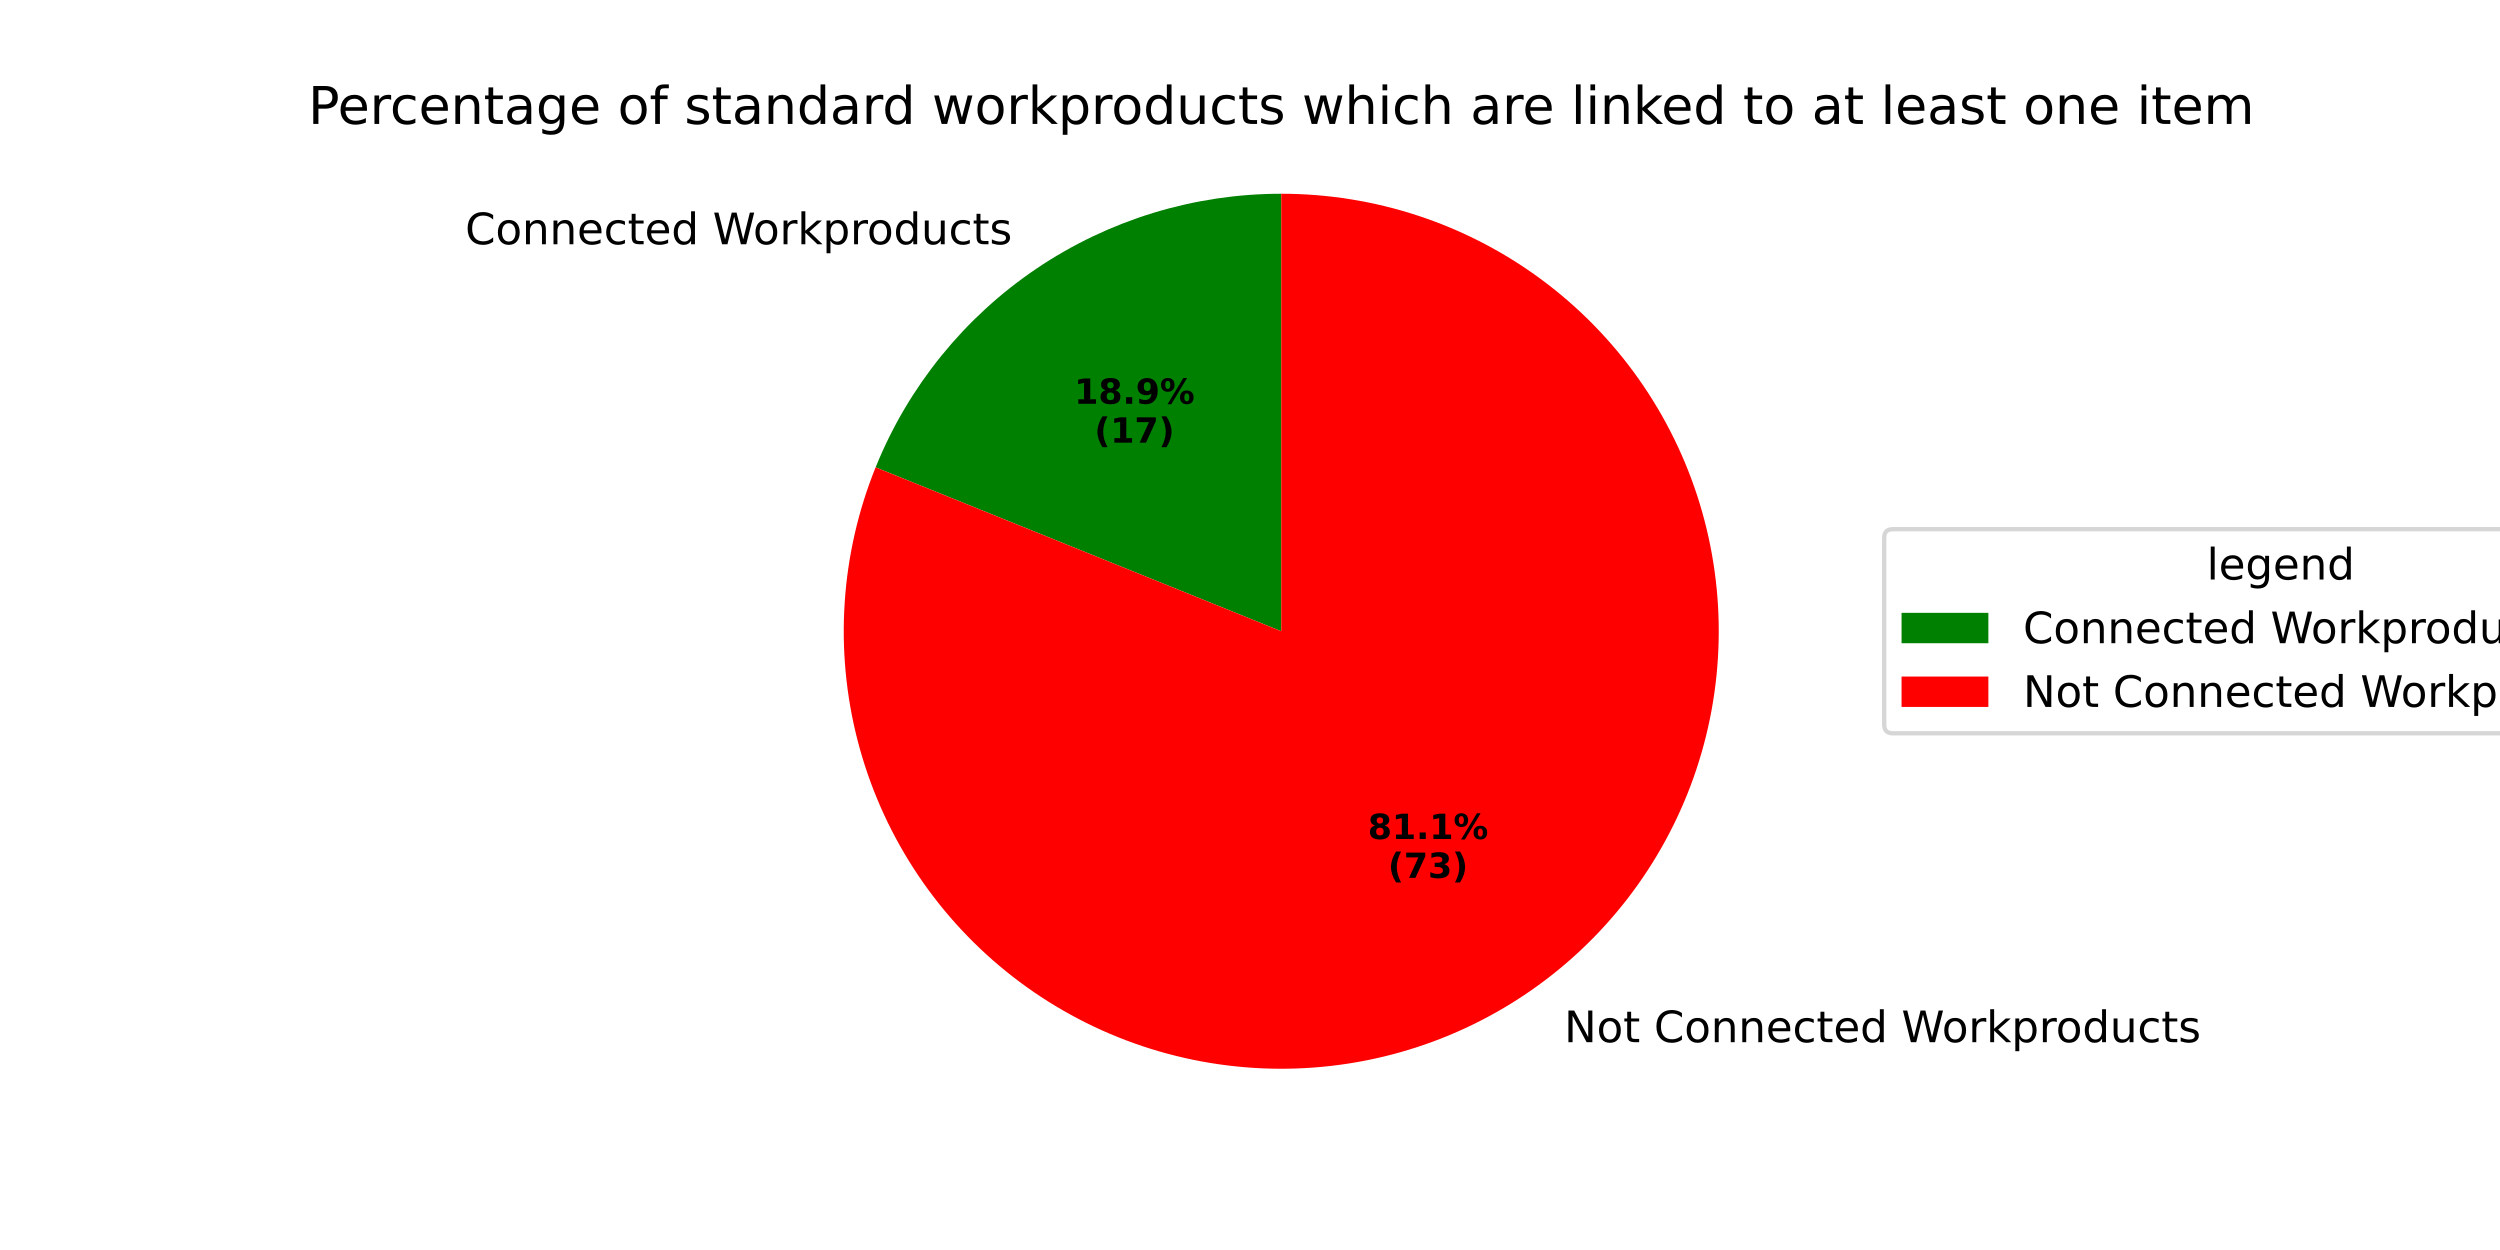
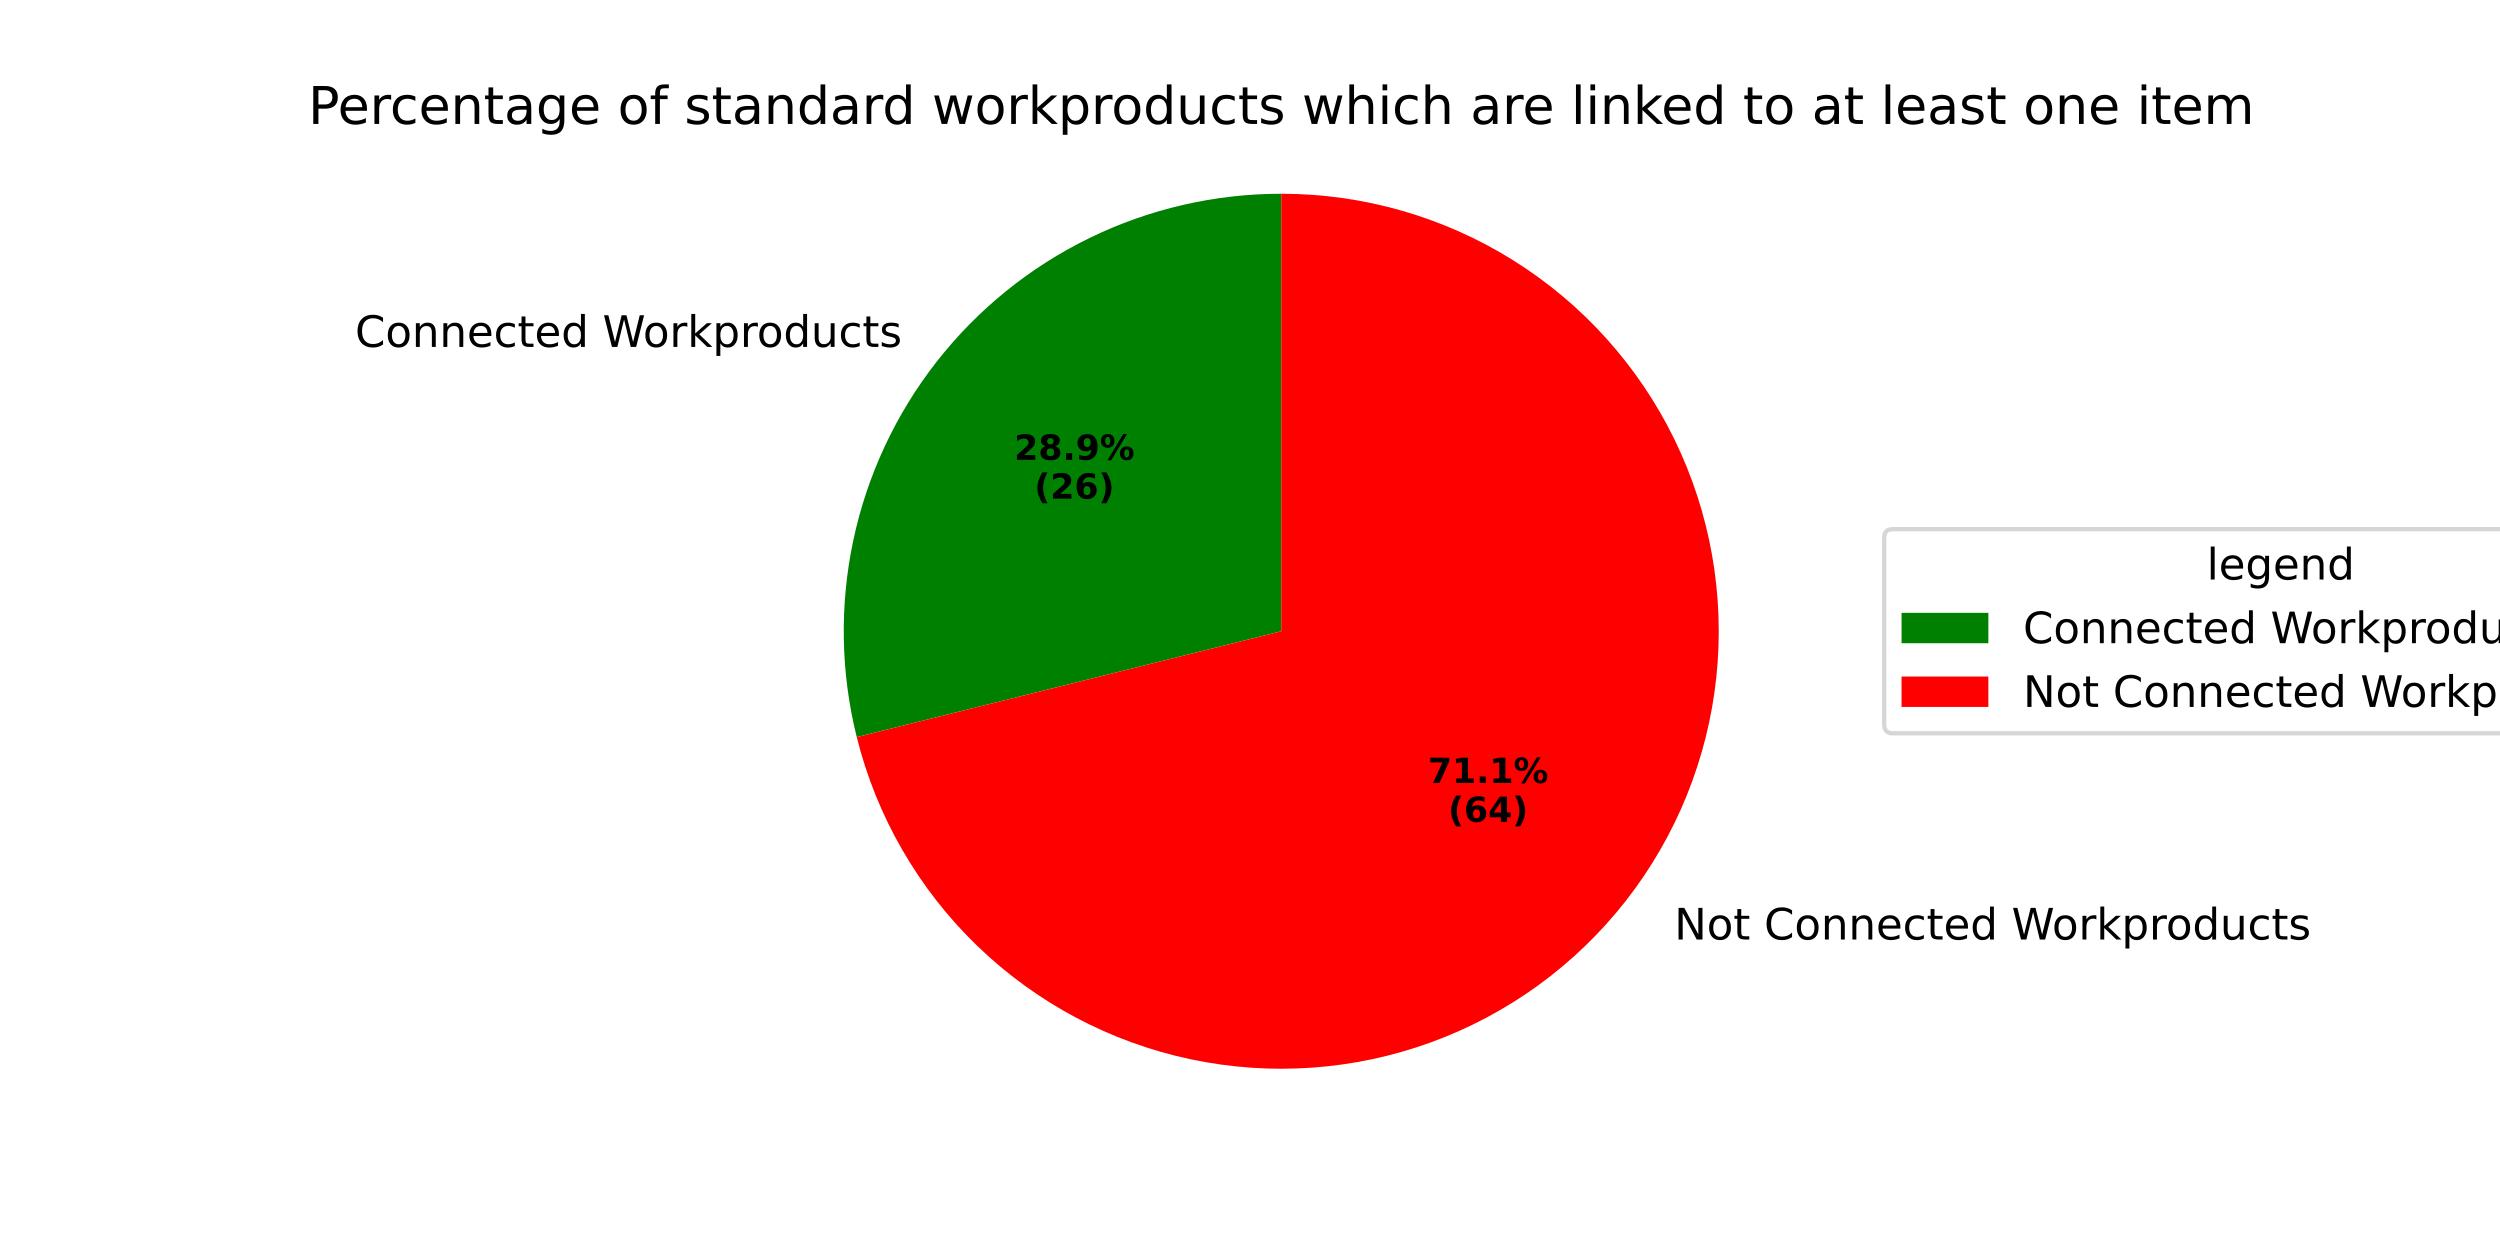
<svg xmlns="http://www.w3.org/2000/svg" xmlns:xlink="http://www.w3.org/1999/xlink" width="576pt" height="288pt" viewBox="0 0 576 288" version="1.1">
  <defs>
    <style type="text/css">*{stroke-linejoin: round; stroke-linecap: butt}</style>
  </defs>
  <g id="figure_1">
    <g id="patch_1">
      <path d="M 0 288  L 576 288  L 576 0  L 0 0  z " style="fill: #ffffff" />
    </g>
    <g id="axes_1">
      <g id="patch_2">
-         <path d="M 295.2 44.64  C 275.116 44.64 255.484 50.642 238.833 61.873  C 222.183 73.104 209.263 89.058 201.74 107.68  L 295.2 145.44  z " style="fill: #008000" />
+         <path d="M 295.2 44.64  C 279.888 44.64 264.775 48.129 251.012 54.842  C 237.249 61.554 225.196 71.315 215.768 83.381  C 206.341 95.448 199.786 109.505 196.603 124.483  C 193.419 139.46 193.69 154.968 197.394 169.826  L 295.2 145.44  z " style="fill: #008000" />
      </g>
      <g id="patch_3">
-         <path d="M 201.74 107.68  C 197.722 117.624 195.317 128.145 194.616 138.847  C 193.914 149.549 194.925 160.295 197.611 170.678  C 200.296 181.062 204.621 190.95 210.423 199.97  C 216.225 208.99 223.43 217.027 231.765 223.776  C 240.099 230.526 249.458 235.902 259.487 239.702  C 269.517 243.501 280.088 245.676 290.803 246.144  C 301.518 246.612 312.239 245.367 322.561 242.455  C 332.883 239.544 342.675 235.004 351.567 229.007  C 360.458 223.01 368.335 215.632 374.901 207.152  C 381.467 198.671 386.638 189.198 390.218 179.088  C 393.798 168.978 395.742 158.361 395.976 147.639  C 396.21 136.917 394.731 126.225 391.596 115.969  C 388.46 105.713 383.707 96.022 377.517 87.264  C 371.328 78.505 363.779 70.791 355.158 64.411  C 346.537 58.032 336.952 53.069 326.767 49.71  C 316.582 46.352 305.925 44.64 295.2 44.64  L 295.2 145.44  z " style="fill: #ff0000" />
+         <path d="M 197.394 169.826  C 201.963 188.152 211.592 204.83 225.178 217.95  C 238.764 231.07 255.768 240.111 274.242 244.038  C 292.717 247.964 311.928 246.621 329.676 240.161  C 347.424 233.702 363.004 222.382 374.632 207.499  C 386.26 192.616 393.474 174.76 395.448 155.977  C 397.422 137.193 394.078 118.228 385.799 101.252  C 377.519 84.277 364.633 69.965 348.616 59.957  C 332.599 49.948 314.087 44.64 295.2 44.64  L 295.2 145.44  z " style="fill: #ff0000" />
      </g>
      <g id="matplotlib.axis_1" />
      <g id="matplotlib.axis_2" />
      <g id="text_1">
-         <g transform="translate(107.1811 56.2757) scale(0.1 -0.1)">
+         <g transform="translate(81.80958 79.9349) scale(0.1 -0.1)">
          <defs>
            <path id="DejaVuSans-43" d="M 4122 4306  L 4122 3641  Q 3803 3938 3442 4084  Q 3081 4231 2675 4231  Q 1875 4231 1450 3742  Q 1025 3253 1025 2328  Q 1025 1406 1450 917  Q 1875 428 2675 428  Q 3081 428 3442 575  Q 3803 722 4122 1019  L 4122 359  Q 3791 134 3420 21  Q 3050 -91 2638 -91  Q 1578 -91 968 557  Q 359 1206 359 2328  Q 359 3453 968 4101  Q 1578 4750 2638 4750  Q 3056 4750 3426 4639  Q 3797 4528 4122 4306  z " transform="scale(0.015625)" />
            <path id="DejaVuSans-6f" d="M 1959 3097  Q 1497 3097 1228 2736  Q 959 2375 959 1747  Q 959 1119 1226 758  Q 1494 397 1959 397  Q 2419 397 2687 759  Q 2956 1122 2956 1747  Q 2956 2369 2687 2733  Q 2419 3097 1959 3097  z M 1959 3584  Q 2709 3584 3137 3096  Q 3566 2609 3566 1747  Q 3566 888 3137 398  Q 2709 -91 1959 -91  Q 1206 -91 779 398  Q 353 888 353 1747  Q 353 2609 779 3096  Q 1206 3584 1959 3584  z " transform="scale(0.015625)" />
            <path id="DejaVuSans-6e" d="M 3513 2113  L 3513 0  L 2938 0  L 2938 2094  Q 2938 2591 2744 2837  Q 2550 3084 2163 3084  Q 1697 3084 1428 2787  Q 1159 2491 1159 1978  L 1159 0  L 581 0  L 581 3500  L 1159 3500  L 1159 2956  Q 1366 3272 1645 3428  Q 1925 3584 2291 3584  Q 2894 3584 3203 3211  Q 3513 2838 3513 2113  z " transform="scale(0.015625)" />
            <path id="DejaVuSans-65" d="M 3597 1894  L 3597 1613  L 953 1613  Q 991 1019 1311 708  Q 1631 397 2203 397  Q 2534 397 2845 478  Q 3156 559 3463 722  L 3463 178  Q 3153 47 2828 -22  Q 2503 -91 2169 -91  Q 1331 -91 842 396  Q 353 884 353 1716  Q 353 2575 817 3079  Q 1281 3584 2069 3584  Q 2775 3584 3186 3129  Q 3597 2675 3597 1894  z M 3022 2063  Q 3016 2534 2758 2815  Q 2500 3097 2075 3097  Q 1594 3097 1305 2825  Q 1016 2553 972 2059  L 3022 2063  z " transform="scale(0.015625)" />
            <path id="DejaVuSans-63" d="M 3122 3366  L 3122 2828  Q 2878 2963 2633 3030  Q 2388 3097 2138 3097  Q 1578 3097 1268 2742  Q 959 2388 959 1747  Q 959 1106 1268 751  Q 1578 397 2138 397  Q 2388 397 2633 464  Q 2878 531 3122 666  L 3122 134  Q 2881 22 2623 -34  Q 2366 -91 2075 -91  Q 1284 -91 818 406  Q 353 903 353 1747  Q 353 2603 823 3093  Q 1294 3584 2113 3584  Q 2378 3584 2631 3529  Q 2884 3475 3122 3366  z " transform="scale(0.015625)" />
            <path id="DejaVuSans-74" d="M 1172 4494  L 1172 3500  L 2356 3500  L 2356 3053  L 1172 3053  L 1172 1153  Q 1172 725 1289 603  Q 1406 481 1766 481  L 2356 481  L 2356 0  L 1766 0  Q 1100 0 847 248  Q 594 497 594 1153  L 594 3053  L 172 3053  L 172 3500  L 594 3500  L 594 4494  L 1172 4494  z " transform="scale(0.015625)" />
            <path id="DejaVuSans-64" d="M 2906 2969  L 2906 4863  L 3481 4863  L 3481 0  L 2906 0  L 2906 525  Q 2725 213 2448 61  Q 2172 -91 1784 -91  Q 1150 -91 751 415  Q 353 922 353 1747  Q 353 2572 751 3078  Q 1150 3584 1784 3584  Q 2172 3584 2448 3432  Q 2725 3281 2906 2969  z M 947 1747  Q 947 1113 1208 752  Q 1469 391 1925 391  Q 2381 391 2643 752  Q 2906 1113 2906 1747  Q 2906 2381 2643 2742  Q 2381 3103 1925 3103  Q 1469 3103 1208 2742  Q 947 2381 947 1747  z " transform="scale(0.015625)" />
            <path id="DejaVuSans-20" transform="scale(0.015625)" />
            <path id="DejaVuSans-57" d="M 213 4666  L 850 4666  L 1831 722  L 2809 4666  L 3519 4666  L 4500 722  L 5478 4666  L 6119 4666  L 4947 0  L 4153 0  L 3169 4050  L 2175 0  L 1381 0  L 213 4666  z " transform="scale(0.015625)" />
            <path id="DejaVuSans-72" d="M 2631 2963  Q 2534 3019 2420 3045  Q 2306 3072 2169 3072  Q 1681 3072 1420 2755  Q 1159 2438 1159 1844  L 1159 0  L 581 0  L 581 3500  L 1159 3500  L 1159 2956  Q 1341 3275 1631 3429  Q 1922 3584 2338 3584  Q 2397 3584 2469 3576  Q 2541 3569 2628 3553  L 2631 2963  z " transform="scale(0.015625)" />
            <path id="DejaVuSans-6b" d="M 581 4863  L 1159 4863  L 1159 1991  L 2875 3500  L 3609 3500  L 1753 1863  L 3688 0  L 2938 0  L 1159 1709  L 1159 0  L 581 0  L 581 4863  z " transform="scale(0.015625)" />
            <path id="DejaVuSans-70" d="M 1159 525  L 1159 -1331  L 581 -1331  L 581 3500  L 1159 3500  L 1159 2969  Q 1341 3281 1617 3432  Q 1894 3584 2278 3584  Q 2916 3584 3314 3078  Q 3713 2572 3713 1747  Q 3713 922 3314 415  Q 2916 -91 2278 -91  Q 1894 -91 1617 61  Q 1341 213 1159 525  z M 3116 1747  Q 3116 2381 2855 2742  Q 2594 3103 2138 3103  Q 1681 3103 1420 2742  Q 1159 2381 1159 1747  Q 1159 1113 1420 752  Q 1681 391 2138 391  Q 2594 391 2855 752  Q 3116 1113 3116 1747  z " transform="scale(0.015625)" />
            <path id="DejaVuSans-75" d="M 544 1381  L 544 3500  L 1119 3500  L 1119 1403  Q 1119 906 1312 657  Q 1506 409 1894 409  Q 2359 409 2629 706  Q 2900 1003 2900 1516  L 2900 3500  L 3475 3500  L 3475 0  L 2900 0  L 2900 538  Q 2691 219 2414 64  Q 2138 -91 1772 -91  Q 1169 -91 856 284  Q 544 659 544 1381  z M 1991 3584  L 1991 3584  z " transform="scale(0.015625)" />
            <path id="DejaVuSans-73" d="M 2834 3397  L 2834 2853  Q 2591 2978 2328 3040  Q 2066 3103 1784 3103  Q 1356 3103 1142 2972  Q 928 2841 928 2578  Q 928 2378 1081 2264  Q 1234 2150 1697 2047  L 1894 2003  Q 2506 1872 2764 1633  Q 3022 1394 3022 966  Q 3022 478 2636 193  Q 2250 -91 1575 -91  Q 1294 -91 989 -36  Q 684 19 347 128  L 347 722  Q 666 556 975 473  Q 1284 391 1588 391  Q 1994 391 2212 530  Q 2431 669 2431 922  Q 2431 1156 2273 1281  Q 2116 1406 1581 1522  L 1381 1569  Q 847 1681 609 1914  Q 372 2147 372 2553  Q 372 3047 722 3315  Q 1072 3584 1716 3584  Q 2034 3584 2315 3537  Q 2597 3491 2834 3397  z " transform="scale(0.015625)" />
          </defs>
          <use xlink:href="#DejaVuSans-43" />
          <use xlink:href="#DejaVuSans-6f" transform="translate(69.82422 0)" />
          <use xlink:href="#DejaVuSans-6e" transform="translate(131.0059 0)" />
          <use xlink:href="#DejaVuSans-6e" transform="translate(194.3848 0)" />
          <use xlink:href="#DejaVuSans-65" transform="translate(257.7637 0)" />
          <use xlink:href="#DejaVuSans-63" transform="translate(319.2871 0)" />
          <use xlink:href="#DejaVuSans-74" transform="translate(374.2676 0)" />
          <use xlink:href="#DejaVuSans-65" transform="translate(413.4766 0)" />
          <use xlink:href="#DejaVuSans-64" transform="translate(475 0)" />
          <use xlink:href="#DejaVuSans-20" transform="translate(538.4766 0)" />
          <use xlink:href="#DejaVuSans-57" transform="translate(570.2637 0)" />
          <use xlink:href="#DejaVuSans-6f" transform="translate(663.2656 0)" />
          <use xlink:href="#DejaVuSans-72" transform="translate(724.4473 0)" />
          <use xlink:href="#DejaVuSans-6b" transform="translate(765.5605 0)" />
          <use xlink:href="#DejaVuSans-70" transform="translate(823.4707 0)" />
          <use xlink:href="#DejaVuSans-72" transform="translate(886.9473 0)" />
          <use xlink:href="#DejaVuSans-6f" transform="translate(925.8105 0)" />
          <use xlink:href="#DejaVuSans-64" transform="translate(986.9922 0)" />
          <use xlink:href="#DejaVuSans-75" transform="translate(1050.469 0)" />
          <use xlink:href="#DejaVuSans-63" transform="translate(1113.848 0)" />
          <use xlink:href="#DejaVuSans-74" transform="translate(1168.828 0)" />
          <use xlink:href="#DejaVuSans-73" transform="translate(1208.037 0)" />
        </g>
      </g>
      <g id="text_2">
-         <g transform="translate(247.5031 93.02819) scale(0.08 -0.08)">
-           <defs>
-             <path id="DejaVuSans-Bold-31" d="M 750 831  L 1813 831  L 1813 3847  L 722 3622  L 722 4441  L 1806 4666  L 2950 4666  L 2950 831  L 4013 831  L 4013 0  L 750 0  L 750 831  z " transform="scale(0.015625)" />
+         <g transform="translate(233.6641 105.9333) scale(0.08 -0.08)">
+           <defs>
+             <path id="DejaVuSans-Bold-32" d="M 1844 884  L 3897 884  L 3897 0  L 506 0  L 506 884  L 2209 2388  Q 2438 2594 2547 2791  Q 2656 2988 2656 3200  Q 2656 3528 2436 3728  Q 2216 3928 1850 3928  Q 1569 3928 1234 3808  Q 900 3688 519 3450  L 519 4475  Q 925 4609 1322 4679  Q 1719 4750 2100 4750  Q 2938 4750 3402 4381  Q 3866 4013 3866 3353  Q 3866 2972 3669 2642  Q 3472 2313 2841 1759  L 1844 884  z " transform="scale(0.015625)" />
            <path id="DejaVuSans-Bold-38" d="M 2228 2088  Q 1891 2088 1709 1903  Q 1528 1719 1528 1375  Q 1528 1031 1709 848  Q 1891 666 2228 666  Q 2563 666 2741 848  Q 2919 1031 2919 1375  Q 2919 1722 2741 1905  Q 2563 2088 2228 2088  z M 1350 2484  Q 925 2613 709 2878  Q 494 3144 494 3541  Q 494 4131 934 4440  Q 1375 4750 2228 4750  Q 3075 4750 3515 4442  Q 3956 4134 3956 3541  Q 3956 3144 3739 2878  Q 3522 2613 3097 2484  Q 3572 2353 3814 2058  Q 4056 1763 4056 1313  Q 4056 619 3595 264  Q 3134 -91 2228 -91  Q 1319 -91 855 264  Q 391 619 391 1313  Q 391 1763 633 2058  Q 875 2353 1350 2484  z M 1631 3419  Q 1631 3141 1786 2991  Q 1941 2841 2228 2841  Q 2509 2841 2662 2991  Q 2816 3141 2816 3419  Q 2816 3697 2662 3845  Q 2509 3994 2228 3994  Q 1941 3994 1786 3844  Q 1631 3694 1631 3419  z " transform="scale(0.015625)" />
            <path id="DejaVuSans-Bold-2e" d="M 653 1209  L 1778 1209  L 1778 0  L 653 0  L 653 1209  z " transform="scale(0.015625)" />
            <path id="DejaVuSans-Bold-39" d="M 641 103  L 641 966  Q 928 831 1190 764  Q 1453 697 1709 697  Q 2247 697 2547 995  Q 2847 1294 2900 1881  Q 2688 1725 2447 1647  Q 2206 1569 1925 1569  Q 1209 1569 770 1986  Q 331 2403 331 3084  Q 331 3838 820 4291  Q 1309 4744 2131 4744  Q 3044 4744 3544 4128  Q 4044 3513 4044 2388  Q 4044 1231 3459 570  Q 2875 -91 1856 -91  Q 1528 -91 1228 -42  Q 928 6 641 103  z M 2125 2350  Q 2441 2350 2600 2554  Q 2759 2759 2759 3169  Q 2759 3575 2600 3781  Q 2441 3988 2125 3988  Q 1809 3988 1650 3781  Q 1491 3575 1491 3169  Q 1491 2759 1650 2554  Q 1809 2350 2125 2350  z " transform="scale(0.015625)" />
            <path id="DejaVuSans-Bold-25" d="M 4959 1925  Q 4738 1925 4616 1733  Q 4494 1541 4494 1184  Q 4494 825 4614 633  Q 4734 441 4959 441  Q 5184 441 5303 633  Q 5422 825 5422 1184  Q 5422 1541 5301 1733  Q 5181 1925 4959 1925  z M 4959 2450  Q 5541 2450 5875 2112  Q 6209 1775 6209 1184  Q 6209 594 5875 251  Q 5541 -91 4959 -91  Q 4378 -91 4042 251  Q 3706 594 3706 1184  Q 3706 1772 4042 2111  Q 4378 2450 4959 2450  z M 2094 -91  L 1403 -91  L 4319 4750  L 5013 4750  L 2094 -91  z M 1453 4750  Q 2034 4750 2367 4411  Q 2700 4072 2700 3481  Q 2700 2891 2367 2550  Q 2034 2209 1453 2209  Q 872 2209 539 2550  Q 206 2891 206 3481  Q 206 4072 539 4411  Q 872 4750 1453 4750  z M 1453 4225  Q 1228 4225 1106 4031  Q 984 3838 984 3481  Q 984 3122 1106 2926  Q 1228 2731 1453 2731  Q 1678 2731 1798 2926  Q 1919 3122 1919 3481  Q 1919 3838 1797 4031  Q 1675 4225 1453 4225  z " transform="scale(0.015625)" />
          </defs>
-           <use xlink:href="#DejaVuSans-Bold-31" />
+           <use xlink:href="#DejaVuSans-Bold-32" />
          <use xlink:href="#DejaVuSans-Bold-38" transform="translate(69.58008 0)" />
          <use xlink:href="#DejaVuSans-Bold-2e" transform="translate(139.1602 0)" />
          <use xlink:href="#DejaVuSans-Bold-39" transform="translate(177.1484 0)" />
          <use xlink:href="#DejaVuSans-Bold-25" transform="translate(246.7285 0)" />
        </g>
-         <g transform="translate(252.1575 101.9864) scale(0.08 -0.08)">
+         <g transform="translate(238.3185 114.8915) scale(0.08 -0.08)">
          <defs>
            <path id="DejaVuSans-Bold-28" d="M 2413 -844  L 1484 -844  Q 1006 -72 778 623  Q 550 1319 550 2003  Q 550 2688 779 3389  Q 1009 4091 1484 4856  L 2413 4856  Q 2013 4116 1813 3408  Q 1613 2700 1613 2009  Q 1613 1319 1811 609  Q 2009 -100 2413 -844  z " transform="scale(0.015625)" />
-             <path id="DejaVuSans-Bold-37" d="M 428 4666  L 3944 4666  L 3944 3988  L 2125 0  L 953 0  L 2675 3781  L 428 3781  L 428 4666  z " transform="scale(0.015625)" />
+             <path id="DejaVuSans-Bold-36" d="M 2316 2303  Q 2000 2303 1842 2098  Q 1684 1894 1684 1484  Q 1684 1075 1842 870  Q 2000 666 2316 666  Q 2634 666 2792 870  Q 2950 1075 2950 1484  Q 2950 1894 2792 2098  Q 2634 2303 2316 2303  z M 3803 4544  L 3803 3681  Q 3506 3822 3243 3889  Q 2981 3956 2731 3956  Q 2194 3956 1894 3657  Q 1594 3359 1544 2772  Q 1750 2925 1990 3001  Q 2231 3078 2516 3078  Q 3231 3078 3670 2659  Q 4109 2241 4109 1563  Q 4109 813 3618 361  Q 3128 -91 2303 -91  Q 1394 -91 895 523  Q 397 1138 397 2266  Q 397 3422 980 4083  Q 1563 4744 2578 4744  Q 2900 4744 3203 4694  Q 3506 4644 3803 4544  z " transform="scale(0.015625)" />
            <path id="DejaVuSans-Bold-29" d="M 513 -844  Q 913 -100 1113 609  Q 1313 1319 1313 2009  Q 1313 2700 1113 3408  Q 913 4116 513 4856  L 1441 4856  Q 1916 4091 2145 3389  Q 2375 2688 2375 2003  Q 2375 1319 2147 623  Q 1919 -72 1441 -844  L 513 -844  z " transform="scale(0.015625)" />
          </defs>
          <use xlink:href="#DejaVuSans-Bold-28" />
-           <use xlink:href="#DejaVuSans-Bold-31" transform="translate(45.70312 0)" />
-           <use xlink:href="#DejaVuSans-Bold-37" transform="translate(115.2832 0)" />
+           <use xlink:href="#DejaVuSans-Bold-32" transform="translate(45.70312 0)" />
+           <use xlink:href="#DejaVuSans-Bold-36" transform="translate(115.2832 0)" />
          <use xlink:href="#DejaVuSans-Bold-29" transform="translate(184.8633 0)" />
        </g>
      </g>
      <g id="text_3">
-         <g transform="translate(357.2033 240.1231) scale(0.1 -0.1)">
+         <g transform="translate(382.5748 216.4642) scale(0.1 -0.1)">
          <defs>
            <path id="DejaVuSans-4e" d="M 628 4666  L 1478 4666  L 3547 763  L 3547 4666  L 4159 4666  L 4159 0  L 3309 0  L 1241 3903  L 1241 0  L 628 0  L 628 4666  z " transform="scale(0.015625)" />
          </defs>
          <use xlink:href="#DejaVuSans-20" />
          <use xlink:href="#DejaVuSans-4e" transform="translate(31.78711 0)" />
          <use xlink:href="#DejaVuSans-6f" transform="translate(106.5918 0)" />
          <use xlink:href="#DejaVuSans-74" transform="translate(167.7734 0)" />
          <use xlink:href="#DejaVuSans-20" transform="translate(206.9824 0)" />
          <use xlink:href="#DejaVuSans-43" transform="translate(238.7695 0)" />
          <use xlink:href="#DejaVuSans-6f" transform="translate(308.5938 0)" />
          <use xlink:href="#DejaVuSans-6e" transform="translate(369.7754 0)" />
          <use xlink:href="#DejaVuSans-6e" transform="translate(433.1543 0)" />
          <use xlink:href="#DejaVuSans-65" transform="translate(496.5332 0)" />
          <use xlink:href="#DejaVuSans-63" transform="translate(558.0566 0)" />
          <use xlink:href="#DejaVuSans-74" transform="translate(613.0371 0)" />
          <use xlink:href="#DejaVuSans-65" transform="translate(652.2461 0)" />
          <use xlink:href="#DejaVuSans-64" transform="translate(713.7695 0)" />
          <use xlink:href="#DejaVuSans-20" transform="translate(777.2461 0)" />
          <use xlink:href="#DejaVuSans-57" transform="translate(809.0332 0)" />
          <use xlink:href="#DejaVuSans-6f" transform="translate(902.0352 0)" />
          <use xlink:href="#DejaVuSans-72" transform="translate(963.2168 0)" />
          <use xlink:href="#DejaVuSans-6b" transform="translate(1004.33 0)" />
          <use xlink:href="#DejaVuSans-70" transform="translate(1062.24 0)" />
          <use xlink:href="#DejaVuSans-72" transform="translate(1125.717 0)" />
          <use xlink:href="#DejaVuSans-6f" transform="translate(1164.58 0)" />
          <use xlink:href="#DejaVuSans-64" transform="translate(1225.762 0)" />
          <use xlink:href="#DejaVuSans-75" transform="translate(1289.238 0)" />
          <use xlink:href="#DejaVuSans-63" transform="translate(1352.617 0)" />
          <use xlink:href="#DejaVuSans-74" transform="translate(1407.598 0)" />
          <use xlink:href="#DejaVuSans-73" transform="translate(1446.807 0)" />
        </g>
      </g>
      <g id="text_4">
-         <g transform="translate(315.1431 193.3086) scale(0.08 -0.08)">
-           <use xlink:href="#DejaVuSans-Bold-38" />
+         <g transform="translate(328.9821 180.4038) scale(0.08 -0.08)">
+           <defs>
+             <path id="DejaVuSans-Bold-37" d="M 428 4666  L 3944 4666  L 3944 3988  L 2125 0  L 953 0  L 2675 3781  L 428 3781  L 428 4666  z " transform="scale(0.015625)" />
+             <path id="DejaVuSans-Bold-31" d="M 750 831  L 1813 831  L 1813 3847  L 722 3622  L 722 4441  L 1806 4666  L 2950 4666  L 2950 831  L 4013 831  L 4013 0  L 750 0  L 750 831  z " transform="scale(0.015625)" />
+           </defs>
+           <use xlink:href="#DejaVuSans-Bold-37" />
          <use xlink:href="#DejaVuSans-Bold-31" transform="translate(69.58008 0)" />
          <use xlink:href="#DejaVuSans-Bold-2e" transform="translate(139.1602 0)" />
          <use xlink:href="#DejaVuSans-Bold-31" transform="translate(177.1484 0)" />
          <use xlink:href="#DejaVuSans-Bold-25" transform="translate(246.7285 0)" />
        </g>
-         <g transform="translate(319.7975 202.2668) scale(0.08 -0.08)">
-           <defs>
-             <path id="DejaVuSans-Bold-33" d="M 2981 2516  Q 3453 2394 3698 2092  Q 3944 1791 3944 1325  Q 3944 631 3412 270  Q 2881 -91 1863 -91  Q 1503 -91 1142 -33  Q 781 25 428 141  L 428 1069  Q 766 900 1098 814  Q 1431 728 1753 728  Q 2231 728 2486 893  Q 2741 1059 2741 1369  Q 2741 1688 2480 1852  Q 2219 2016 1709 2016  L 1228 2016  L 1228 2791  L 1734 2791  Q 2188 2791 2409 2933  Q 2631 3075 2631 3366  Q 2631 3634 2415 3781  Q 2200 3928 1806 3928  Q 1516 3928 1219 3862  Q 922 3797 628 3669  L 628 4550  Q 984 4650 1334 4700  Q 1684 4750 2022 4750  Q 2931 4750 3382 4451  Q 3834 4153 3834 3553  Q 3834 3144 3618 2883  Q 3403 2622 2981 2516  z " transform="scale(0.015625)" />
+         <g transform="translate(333.6365 189.362) scale(0.08 -0.08)">
+           <defs>
+             <path id="DejaVuSans-Bold-34" d="M 2356 3675  L 1038 1722  L 2356 1722  L 2356 3675  z M 2156 4666  L 3494 4666  L 3494 1722  L 4159 1722  L 4159 850  L 3494 850  L 3494 0  L 2356 0  L 2356 850  L 288 850  L 288 1881  L 2156 4666  z " transform="scale(0.015625)" />
          </defs>
          <use xlink:href="#DejaVuSans-Bold-28" />
-           <use xlink:href="#DejaVuSans-Bold-37" transform="translate(45.70312 0)" />
-           <use xlink:href="#DejaVuSans-Bold-33" transform="translate(115.2832 0)" />
+           <use xlink:href="#DejaVuSans-Bold-36" transform="translate(45.70312 0)" />
+           <use xlink:href="#DejaVuSans-Bold-34" transform="translate(115.2832 0)" />
          <use xlink:href="#DejaVuSans-Bold-29" transform="translate(184.8633 0)" />
        </g>
      </g>
      <g id="text_5">
        <g transform="translate(71.00156 28.56) scale(0.12 -0.12)">
          <defs>
            <path id="DejaVuSans-50" d="M 1259 4147  L 1259 2394  L 2053 2394  Q 2494 2394 2734 2622  Q 2975 2850 2975 3272  Q 2975 3691 2734 3919  Q 2494 4147 2053 4147  L 1259 4147  z M 628 4666  L 2053 4666  Q 2838 4666 3239 4311  Q 3641 3956 3641 3272  Q 3641 2581 3239 2228  Q 2838 1875 2053 1875  L 1259 1875  L 1259 0  L 628 0  L 628 4666  z " transform="scale(0.015625)" />
            <path id="DejaVuSans-61" d="M 2194 1759  Q 1497 1759 1228 1600  Q 959 1441 959 1056  Q 959 750 1161 570  Q 1363 391 1709 391  Q 2188 391 2477 730  Q 2766 1069 2766 1631  L 2766 1759  L 2194 1759  z M 3341 1997  L 3341 0  L 2766 0  L 2766 531  Q 2569 213 2275 61  Q 1981 -91 1556 -91  Q 1019 -91 701 211  Q 384 513 384 1019  Q 384 1609 779 1909  Q 1175 2209 1959 2209  L 2766 2209  L 2766 2266  Q 2766 2663 2505 2880  Q 2244 3097 1772 3097  Q 1472 3097 1187 3025  Q 903 2953 641 2809  L 641 3341  Q 956 3463 1253 3523  Q 1550 3584 1831 3584  Q 2591 3584 2966 3190  Q 3341 2797 3341 1997  z " transform="scale(0.015625)" />
            <path id="DejaVuSans-67" d="M 2906 1791  Q 2906 2416 2648 2759  Q 2391 3103 1925 3103  Q 1463 3103 1205 2759  Q 947 2416 947 1791  Q 947 1169 1205 825  Q 1463 481 1925 481  Q 2391 481 2648 825  Q 2906 1169 2906 1791  z M 3481 434  Q 3481 -459 3084 -895  Q 2688 -1331 1869 -1331  Q 1566 -1331 1297 -1286  Q 1028 -1241 775 -1147  L 775 -588  Q 1028 -725 1275 -790  Q 1522 -856 1778 -856  Q 2344 -856 2625 -561  Q 2906 -266 2906 331  L 2906 616  Q 2728 306 2450 153  Q 2172 0 1784 0  Q 1141 0 747 490  Q 353 981 353 1791  Q 353 2603 747 3093  Q 1141 3584 1784 3584  Q 2172 3584 2450 3431  Q 2728 3278 2906 2969  L 2906 3500  L 3481 3500  L 3481 434  z " transform="scale(0.015625)" />
            <path id="DejaVuSans-66" d="M 2375 4863  L 2375 4384  L 1825 4384  Q 1516 4384 1395 4259  Q 1275 4134 1275 3809  L 1275 3500  L 2222 3500  L 2222 3053  L 1275 3053  L 1275 0  L 697 0  L 697 3053  L 147 3053  L 147 3500  L 697 3500  L 697 3744  Q 697 4328 969 4595  Q 1241 4863 1831 4863  L 2375 4863  z " transform="scale(0.015625)" />
            <path id="DejaVuSans-77" d="M 269 3500  L 844 3500  L 1563 769  L 2278 3500  L 2956 3500  L 3675 769  L 4391 3500  L 4966 3500  L 4050 0  L 3372 0  L 2619 2869  L 1863 0  L 1184 0  L 269 3500  z " transform="scale(0.015625)" />
            <path id="DejaVuSans-68" d="M 3513 2113  L 3513 0  L 2938 0  L 2938 2094  Q 2938 2591 2744 2837  Q 2550 3084 2163 3084  Q 1697 3084 1428 2787  Q 1159 2491 1159 1978  L 1159 0  L 581 0  L 581 4863  L 1159 4863  L 1159 2956  Q 1366 3272 1645 3428  Q 1925 3584 2291 3584  Q 2894 3584 3203 3211  Q 3513 2838 3513 2113  z " transform="scale(0.015625)" />
            <path id="DejaVuSans-69" d="M 603 3500  L 1178 3500  L 1178 0  L 603 0  L 603 3500  z M 603 4863  L 1178 4863  L 1178 4134  L 603 4134  L 603 4863  z " transform="scale(0.015625)" />
            <path id="DejaVuSans-6c" d="M 603 4863  L 1178 4863  L 1178 0  L 603 0  L 603 4863  z " transform="scale(0.015625)" />
            <path id="DejaVuSans-6d" d="M 3328 2828  Q 3544 3216 3844 3400  Q 4144 3584 4550 3584  Q 5097 3584 5394 3201  Q 5691 2819 5691 2113  L 5691 0  L 5113 0  L 5113 2094  Q 5113 2597 4934 2840  Q 4756 3084 4391 3084  Q 3944 3084 3684 2787  Q 3425 2491 3425 1978  L 3425 0  L 2847 0  L 2847 2094  Q 2847 2600 2669 2842  Q 2491 3084 2119 3084  Q 1678 3084 1418 2786  Q 1159 2488 1159 1978  L 1159 0  L 581 0  L 581 3500  L 1159 3500  L 1159 2956  Q 1356 3278 1631 3431  Q 1906 3584 2284 3584  Q 2666 3584 2933 3390  Q 3200 3197 3328 2828  z " transform="scale(0.015625)" />
          </defs>
          <use xlink:href="#DejaVuSans-50" />
          <use xlink:href="#DejaVuSans-65" transform="translate(56.67773 0)" />
          <use xlink:href="#DejaVuSans-72" transform="translate(118.2012 0)" />
          <use xlink:href="#DejaVuSans-63" transform="translate(157.0645 0)" />
          <use xlink:href="#DejaVuSans-65" transform="translate(212.0449 0)" />
          <use xlink:href="#DejaVuSans-6e" transform="translate(273.5684 0)" />
          <use xlink:href="#DejaVuSans-74" transform="translate(336.9473 0)" />
          <use xlink:href="#DejaVuSans-61" transform="translate(376.1562 0)" />
          <use xlink:href="#DejaVuSans-67" transform="translate(437.4355 0)" />
          <use xlink:href="#DejaVuSans-65" transform="translate(500.9121 0)" />
          <use xlink:href="#DejaVuSans-20" transform="translate(562.4355 0)" />
          <use xlink:href="#DejaVuSans-6f" transform="translate(594.2227 0)" />
          <use xlink:href="#DejaVuSans-66" transform="translate(655.4043 0)" />
          <use xlink:href="#DejaVuSans-20" transform="translate(690.6094 0)" />
          <use xlink:href="#DejaVuSans-73" transform="translate(722.3965 0)" />
          <use xlink:href="#DejaVuSans-74" transform="translate(774.4961 0)" />
          <use xlink:href="#DejaVuSans-61" transform="translate(813.7051 0)" />
          <use xlink:href="#DejaVuSans-6e" transform="translate(874.9844 0)" />
          <use xlink:href="#DejaVuSans-64" transform="translate(938.3633 0)" />
          <use xlink:href="#DejaVuSans-61" transform="translate(1001.84 0)" />
          <use xlink:href="#DejaVuSans-72" transform="translate(1063.119 0)" />
          <use xlink:href="#DejaVuSans-64" transform="translate(1102.482 0)" />
          <use xlink:href="#DejaVuSans-20" transform="translate(1165.959 0)" />
          <use xlink:href="#DejaVuSans-77" transform="translate(1197.746 0)" />
          <use xlink:href="#DejaVuSans-6f" transform="translate(1279.533 0)" />
          <use xlink:href="#DejaVuSans-72" transform="translate(1340.715 0)" />
          <use xlink:href="#DejaVuSans-6b" transform="translate(1381.828 0)" />
          <use xlink:href="#DejaVuSans-70" transform="translate(1439.738 0)" />
          <use xlink:href="#DejaVuSans-72" transform="translate(1503.215 0)" />
          <use xlink:href="#DejaVuSans-6f" transform="translate(1542.078 0)" />
          <use xlink:href="#DejaVuSans-64" transform="translate(1603.26 0)" />
          <use xlink:href="#DejaVuSans-75" transform="translate(1666.736 0)" />
          <use xlink:href="#DejaVuSans-63" transform="translate(1730.115 0)" />
          <use xlink:href="#DejaVuSans-74" transform="translate(1785.096 0)" />
          <use xlink:href="#DejaVuSans-73" transform="translate(1824.305 0)" />
          <use xlink:href="#DejaVuSans-20" transform="translate(1876.404 0)" />
          <use xlink:href="#DejaVuSans-77" transform="translate(1908.191 0)" />
          <use xlink:href="#DejaVuSans-68" transform="translate(1989.979 0)" />
          <use xlink:href="#DejaVuSans-69" transform="translate(2053.357 0)" />
          <use xlink:href="#DejaVuSans-63" transform="translate(2081.141 0)" />
          <use xlink:href="#DejaVuSans-68" transform="translate(2136.121 0)" />
          <use xlink:href="#DejaVuSans-20" transform="translate(2199.5 0)" />
          <use xlink:href="#DejaVuSans-61" transform="translate(2231.287 0)" />
          <use xlink:href="#DejaVuSans-72" transform="translate(2292.566 0)" />
          <use xlink:href="#DejaVuSans-65" transform="translate(2331.43 0)" />
          <use xlink:href="#DejaVuSans-20" transform="translate(2392.953 0)" />
          <use xlink:href="#DejaVuSans-6c" transform="translate(2424.74 0)" />
          <use xlink:href="#DejaVuSans-69" transform="translate(2452.523 0)" />
          <use xlink:href="#DejaVuSans-6e" transform="translate(2480.307 0)" />
          <use xlink:href="#DejaVuSans-6b" transform="translate(2543.686 0)" />
          <use xlink:href="#DejaVuSans-65" transform="translate(2597.971 0)" />
          <use xlink:href="#DejaVuSans-64" transform="translate(2659.494 0)" />
          <use xlink:href="#DejaVuSans-20" transform="translate(2722.971 0)" />
          <use xlink:href="#DejaVuSans-74" transform="translate(2754.758 0)" />
          <use xlink:href="#DejaVuSans-6f" transform="translate(2793.967 0)" />
          <use xlink:href="#DejaVuSans-20" transform="translate(2855.148 0)" />
          <use xlink:href="#DejaVuSans-61" transform="translate(2886.936 0)" />
          <use xlink:href="#DejaVuSans-74" transform="translate(2948.215 0)" />
          <use xlink:href="#DejaVuSans-20" transform="translate(2987.424 0)" />
          <use xlink:href="#DejaVuSans-6c" transform="translate(3019.211 0)" />
          <use xlink:href="#DejaVuSans-65" transform="translate(3046.994 0)" />
          <use xlink:href="#DejaVuSans-61" transform="translate(3108.518 0)" />
          <use xlink:href="#DejaVuSans-73" transform="translate(3169.797 0)" />
          <use xlink:href="#DejaVuSans-74" transform="translate(3221.896 0)" />
          <use xlink:href="#DejaVuSans-20" transform="translate(3261.105 0)" />
          <use xlink:href="#DejaVuSans-6f" transform="translate(3292.893 0)" />
          <use xlink:href="#DejaVuSans-6e" transform="translate(3354.074 0)" />
          <use xlink:href="#DejaVuSans-65" transform="translate(3417.453 0)" />
          <use xlink:href="#DejaVuSans-20" transform="translate(3478.977 0)" />
          <use xlink:href="#DejaVuSans-69" transform="translate(3510.764 0)" />
          <use xlink:href="#DejaVuSans-74" transform="translate(3538.547 0)" />
          <use xlink:href="#DejaVuSans-65" transform="translate(3577.756 0)" />
          <use xlink:href="#DejaVuSans-6d" transform="translate(3639.279 0)" />
        </g>
      </g>
      <g id="legend_1">
        <g id="patch_4">
          <path d="M 436.12 168.957  L 614.834 168.957  Q 616.834 168.957 616.834 166.957  L 616.834 123.923  Q 616.834 121.923 614.834 121.923  L 436.12 121.923  Q 434.12 121.923 434.12 123.923  L 434.12 166.957  Q 434.12 168.957 436.12 168.957  z " style="fill: #ffffff; opacity: 0.8; stroke: #cccccc; stroke-linejoin: miter" />
        </g>
        <g id="text_6">
          <g transform="translate(508.4177 133.5213) scale(0.1 -0.1)">
            <use xlink:href="#DejaVuSans-6c" />
            <use xlink:href="#DejaVuSans-65" transform="translate(27.7832 0)" />
            <use xlink:href="#DejaVuSans-67" transform="translate(89.30664 0)" />
            <use xlink:href="#DejaVuSans-65" transform="translate(152.7832 0)" />
            <use xlink:href="#DejaVuSans-6e" transform="translate(214.3066 0)" />
            <use xlink:href="#DejaVuSans-64" transform="translate(277.6855 0)" />
          </g>
        </g>
        <g id="patch_5">
          <path d="M 438.12 148.199  L 458.12 148.199  L 458.12 141.199  L 438.12 141.199  z " style="fill: #008000" />
        </g>
        <g id="text_7">
          <g transform="translate(466.12 148.1994) scale(0.1 -0.1)">
            <use xlink:href="#DejaVuSans-43" />
            <use xlink:href="#DejaVuSans-6f" transform="translate(69.82422 0)" />
            <use xlink:href="#DejaVuSans-6e" transform="translate(131.0059 0)" />
            <use xlink:href="#DejaVuSans-6e" transform="translate(194.3848 0)" />
            <use xlink:href="#DejaVuSans-65" transform="translate(257.7637 0)" />
            <use xlink:href="#DejaVuSans-63" transform="translate(319.2871 0)" />
            <use xlink:href="#DejaVuSans-74" transform="translate(374.2676 0)" />
            <use xlink:href="#DejaVuSans-65" transform="translate(413.4766 0)" />
            <use xlink:href="#DejaVuSans-64" transform="translate(475 0)" />
            <use xlink:href="#DejaVuSans-20" transform="translate(538.4766 0)" />
            <use xlink:href="#DejaVuSans-57" transform="translate(570.2637 0)" />
            <use xlink:href="#DejaVuSans-6f" transform="translate(663.2656 0)" />
            <use xlink:href="#DejaVuSans-72" transform="translate(724.4473 0)" />
            <use xlink:href="#DejaVuSans-6b" transform="translate(765.5605 0)" />
            <use xlink:href="#DejaVuSans-70" transform="translate(823.4707 0)" />
            <use xlink:href="#DejaVuSans-72" transform="translate(886.9473 0)" />
            <use xlink:href="#DejaVuSans-6f" transform="translate(925.8105 0)" />
            <use xlink:href="#DejaVuSans-64" transform="translate(986.9922 0)" />
            <use xlink:href="#DejaVuSans-75" transform="translate(1050.469 0)" />
            <use xlink:href="#DejaVuSans-63" transform="translate(1113.848 0)" />
            <use xlink:href="#DejaVuSans-74" transform="translate(1168.828 0)" />
            <use xlink:href="#DejaVuSans-73" transform="translate(1208.037 0)" />
          </g>
        </g>
        <g id="patch_6">
          <path d="M 438.12 162.877  L 458.12 162.877  L 458.12 155.877  L 438.12 155.877  z " style="fill: #ff0000" />
        </g>
        <g id="text_8">
          <g transform="translate(466.12 162.8775) scale(0.1 -0.1)">
            <use xlink:href="#DejaVuSans-4e" />
            <use xlink:href="#DejaVuSans-6f" transform="translate(74.80469 0)" />
            <use xlink:href="#DejaVuSans-74" transform="translate(135.9863 0)" />
            <use xlink:href="#DejaVuSans-20" transform="translate(175.1953 0)" />
            <use xlink:href="#DejaVuSans-43" transform="translate(206.9824 0)" />
            <use xlink:href="#DejaVuSans-6f" transform="translate(276.8066 0)" />
            <use xlink:href="#DejaVuSans-6e" transform="translate(337.9883 0)" />
            <use xlink:href="#DejaVuSans-6e" transform="translate(401.3672 0)" />
            <use xlink:href="#DejaVuSans-65" transform="translate(464.7461 0)" />
            <use xlink:href="#DejaVuSans-63" transform="translate(526.2695 0)" />
            <use xlink:href="#DejaVuSans-74" transform="translate(581.25 0)" />
            <use xlink:href="#DejaVuSans-65" transform="translate(620.459 0)" />
            <use xlink:href="#DejaVuSans-64" transform="translate(681.9824 0)" />
            <use xlink:href="#DejaVuSans-20" transform="translate(745.459 0)" />
            <use xlink:href="#DejaVuSans-57" transform="translate(777.2461 0)" />
            <use xlink:href="#DejaVuSans-6f" transform="translate(870.248 0)" />
            <use xlink:href="#DejaVuSans-72" transform="translate(931.4297 0)" />
            <use xlink:href="#DejaVuSans-6b" transform="translate(972.543 0)" />
            <use xlink:href="#DejaVuSans-70" transform="translate(1030.453 0)" />
            <use xlink:href="#DejaVuSans-72" transform="translate(1093.93 0)" />
            <use xlink:href="#DejaVuSans-6f" transform="translate(1132.793 0)" />
            <use xlink:href="#DejaVuSans-64" transform="translate(1193.975 0)" />
            <use xlink:href="#DejaVuSans-75" transform="translate(1257.451 0)" />
            <use xlink:href="#DejaVuSans-63" transform="translate(1320.83 0)" />
            <use xlink:href="#DejaVuSans-74" transform="translate(1375.811 0)" />
            <use xlink:href="#DejaVuSans-73" transform="translate(1415.02 0)" />
          </g>
        </g>
      </g>
    </g>
  </g>
</svg>
